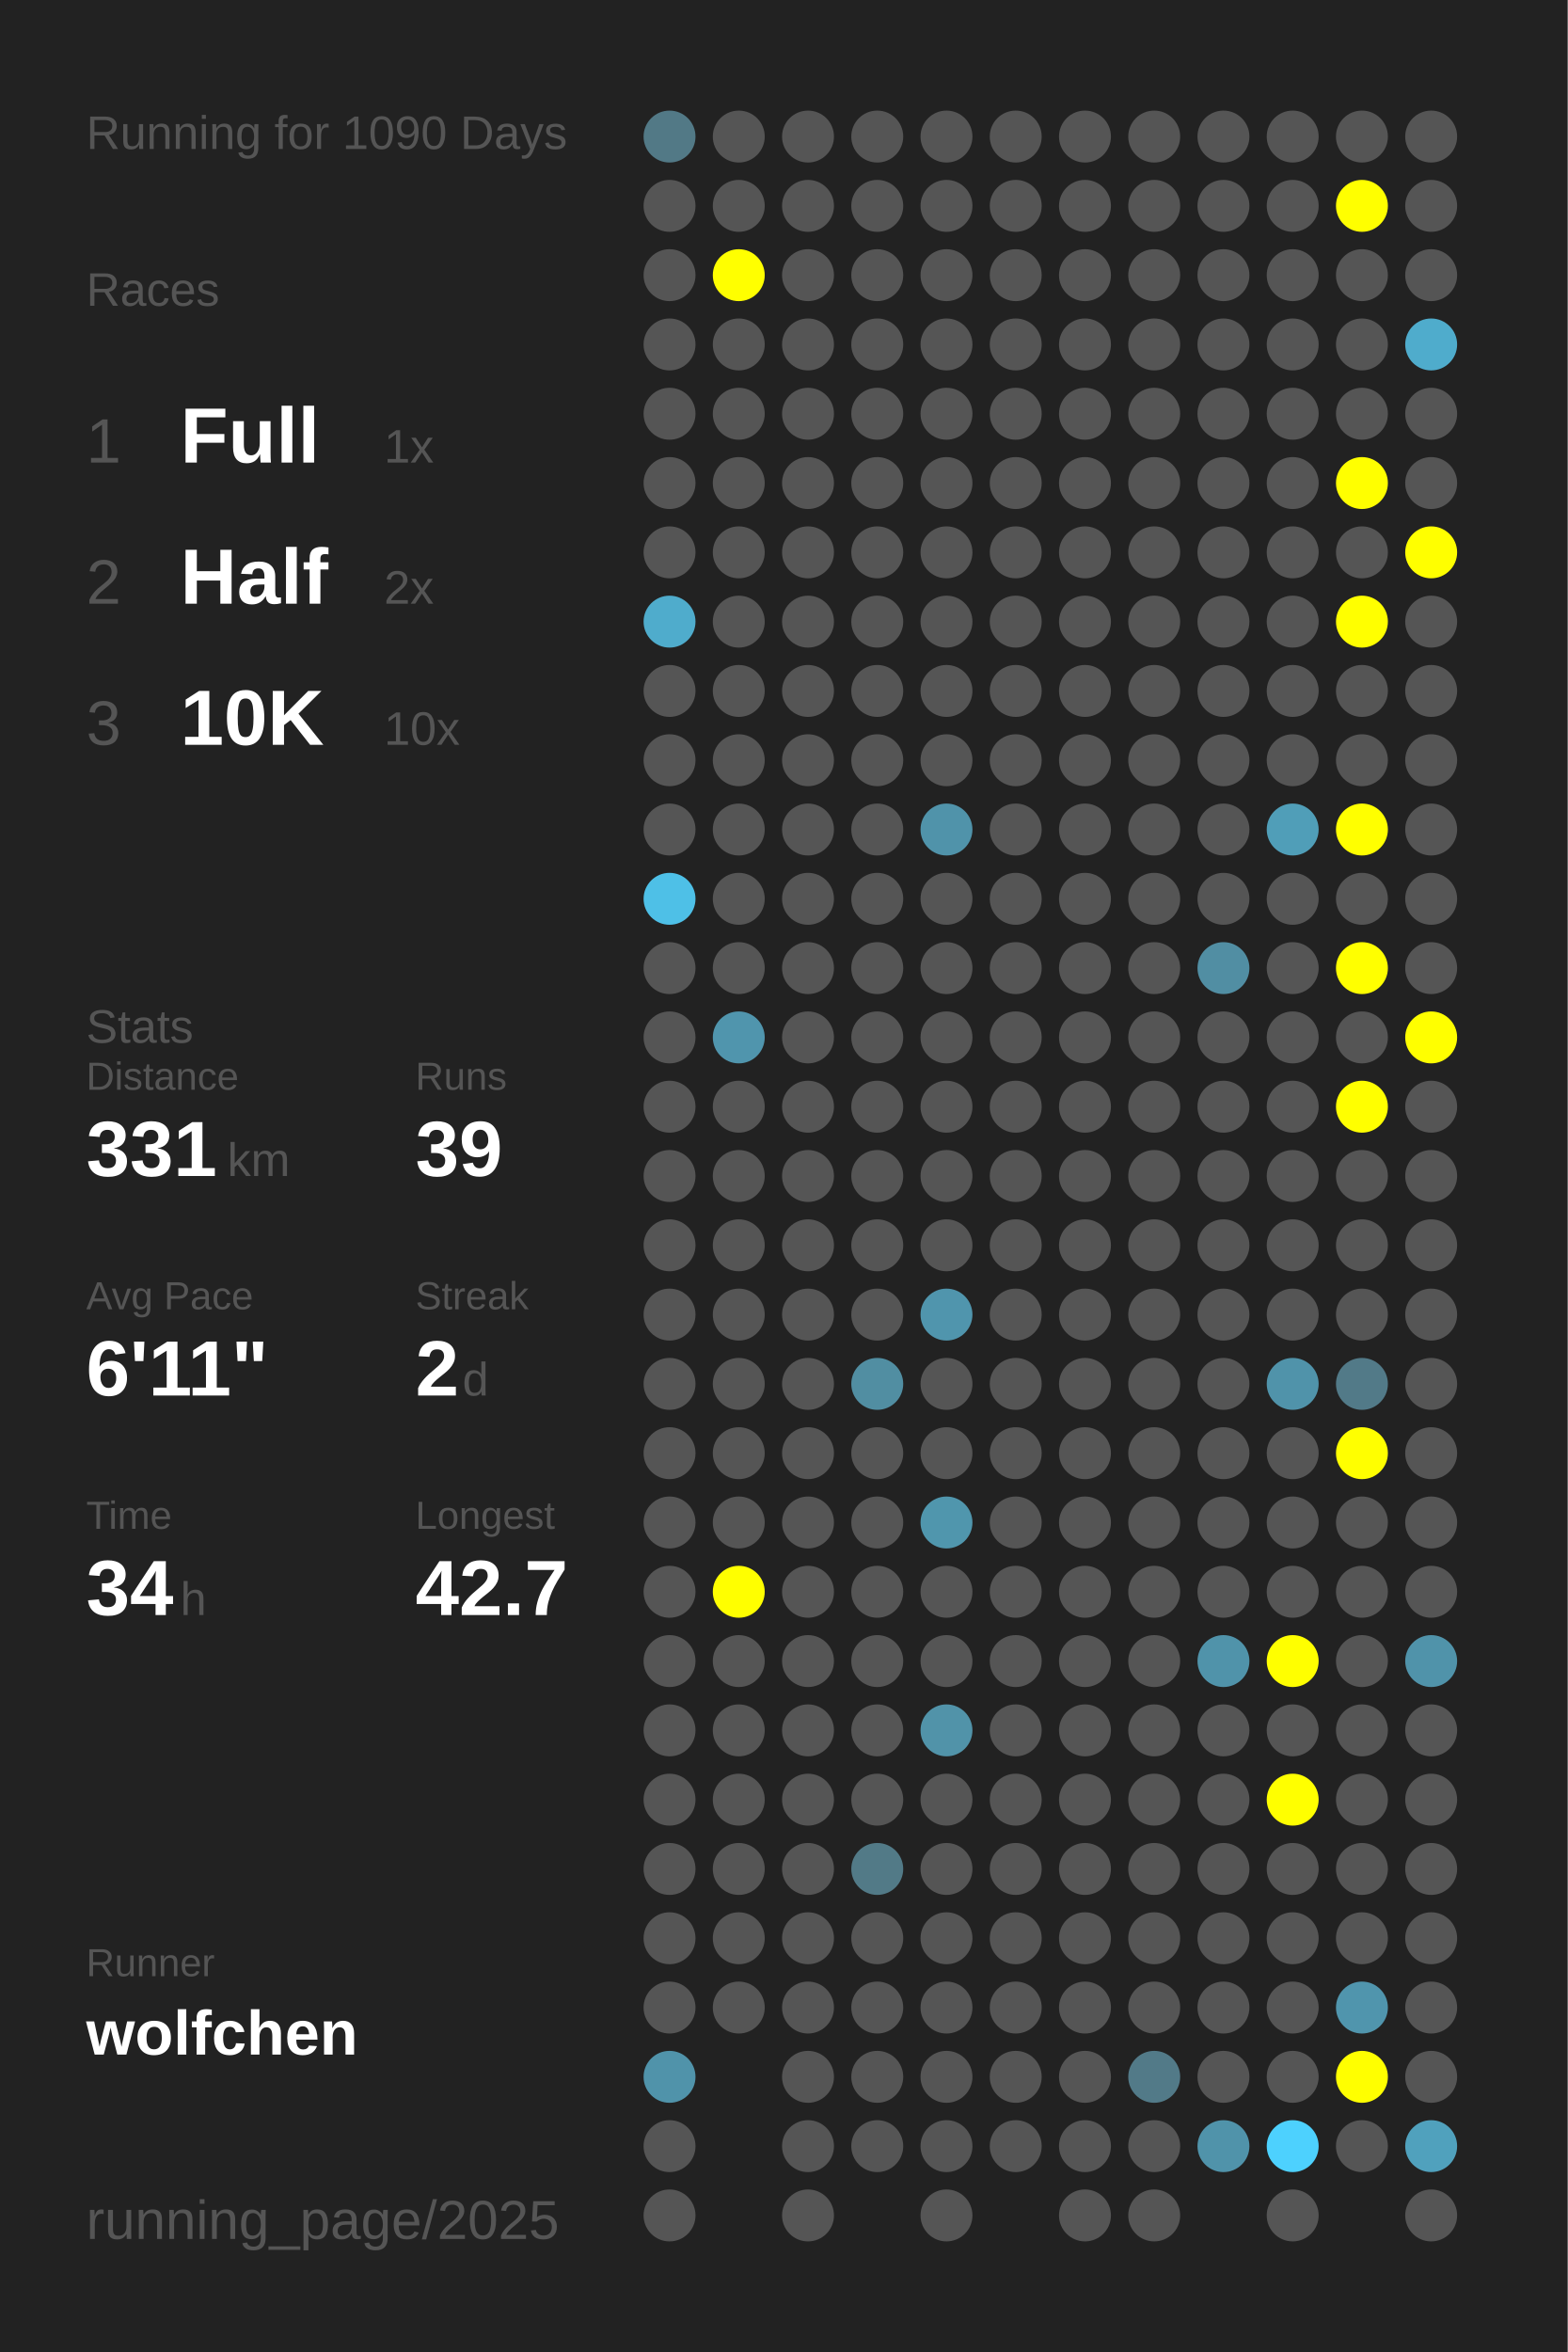
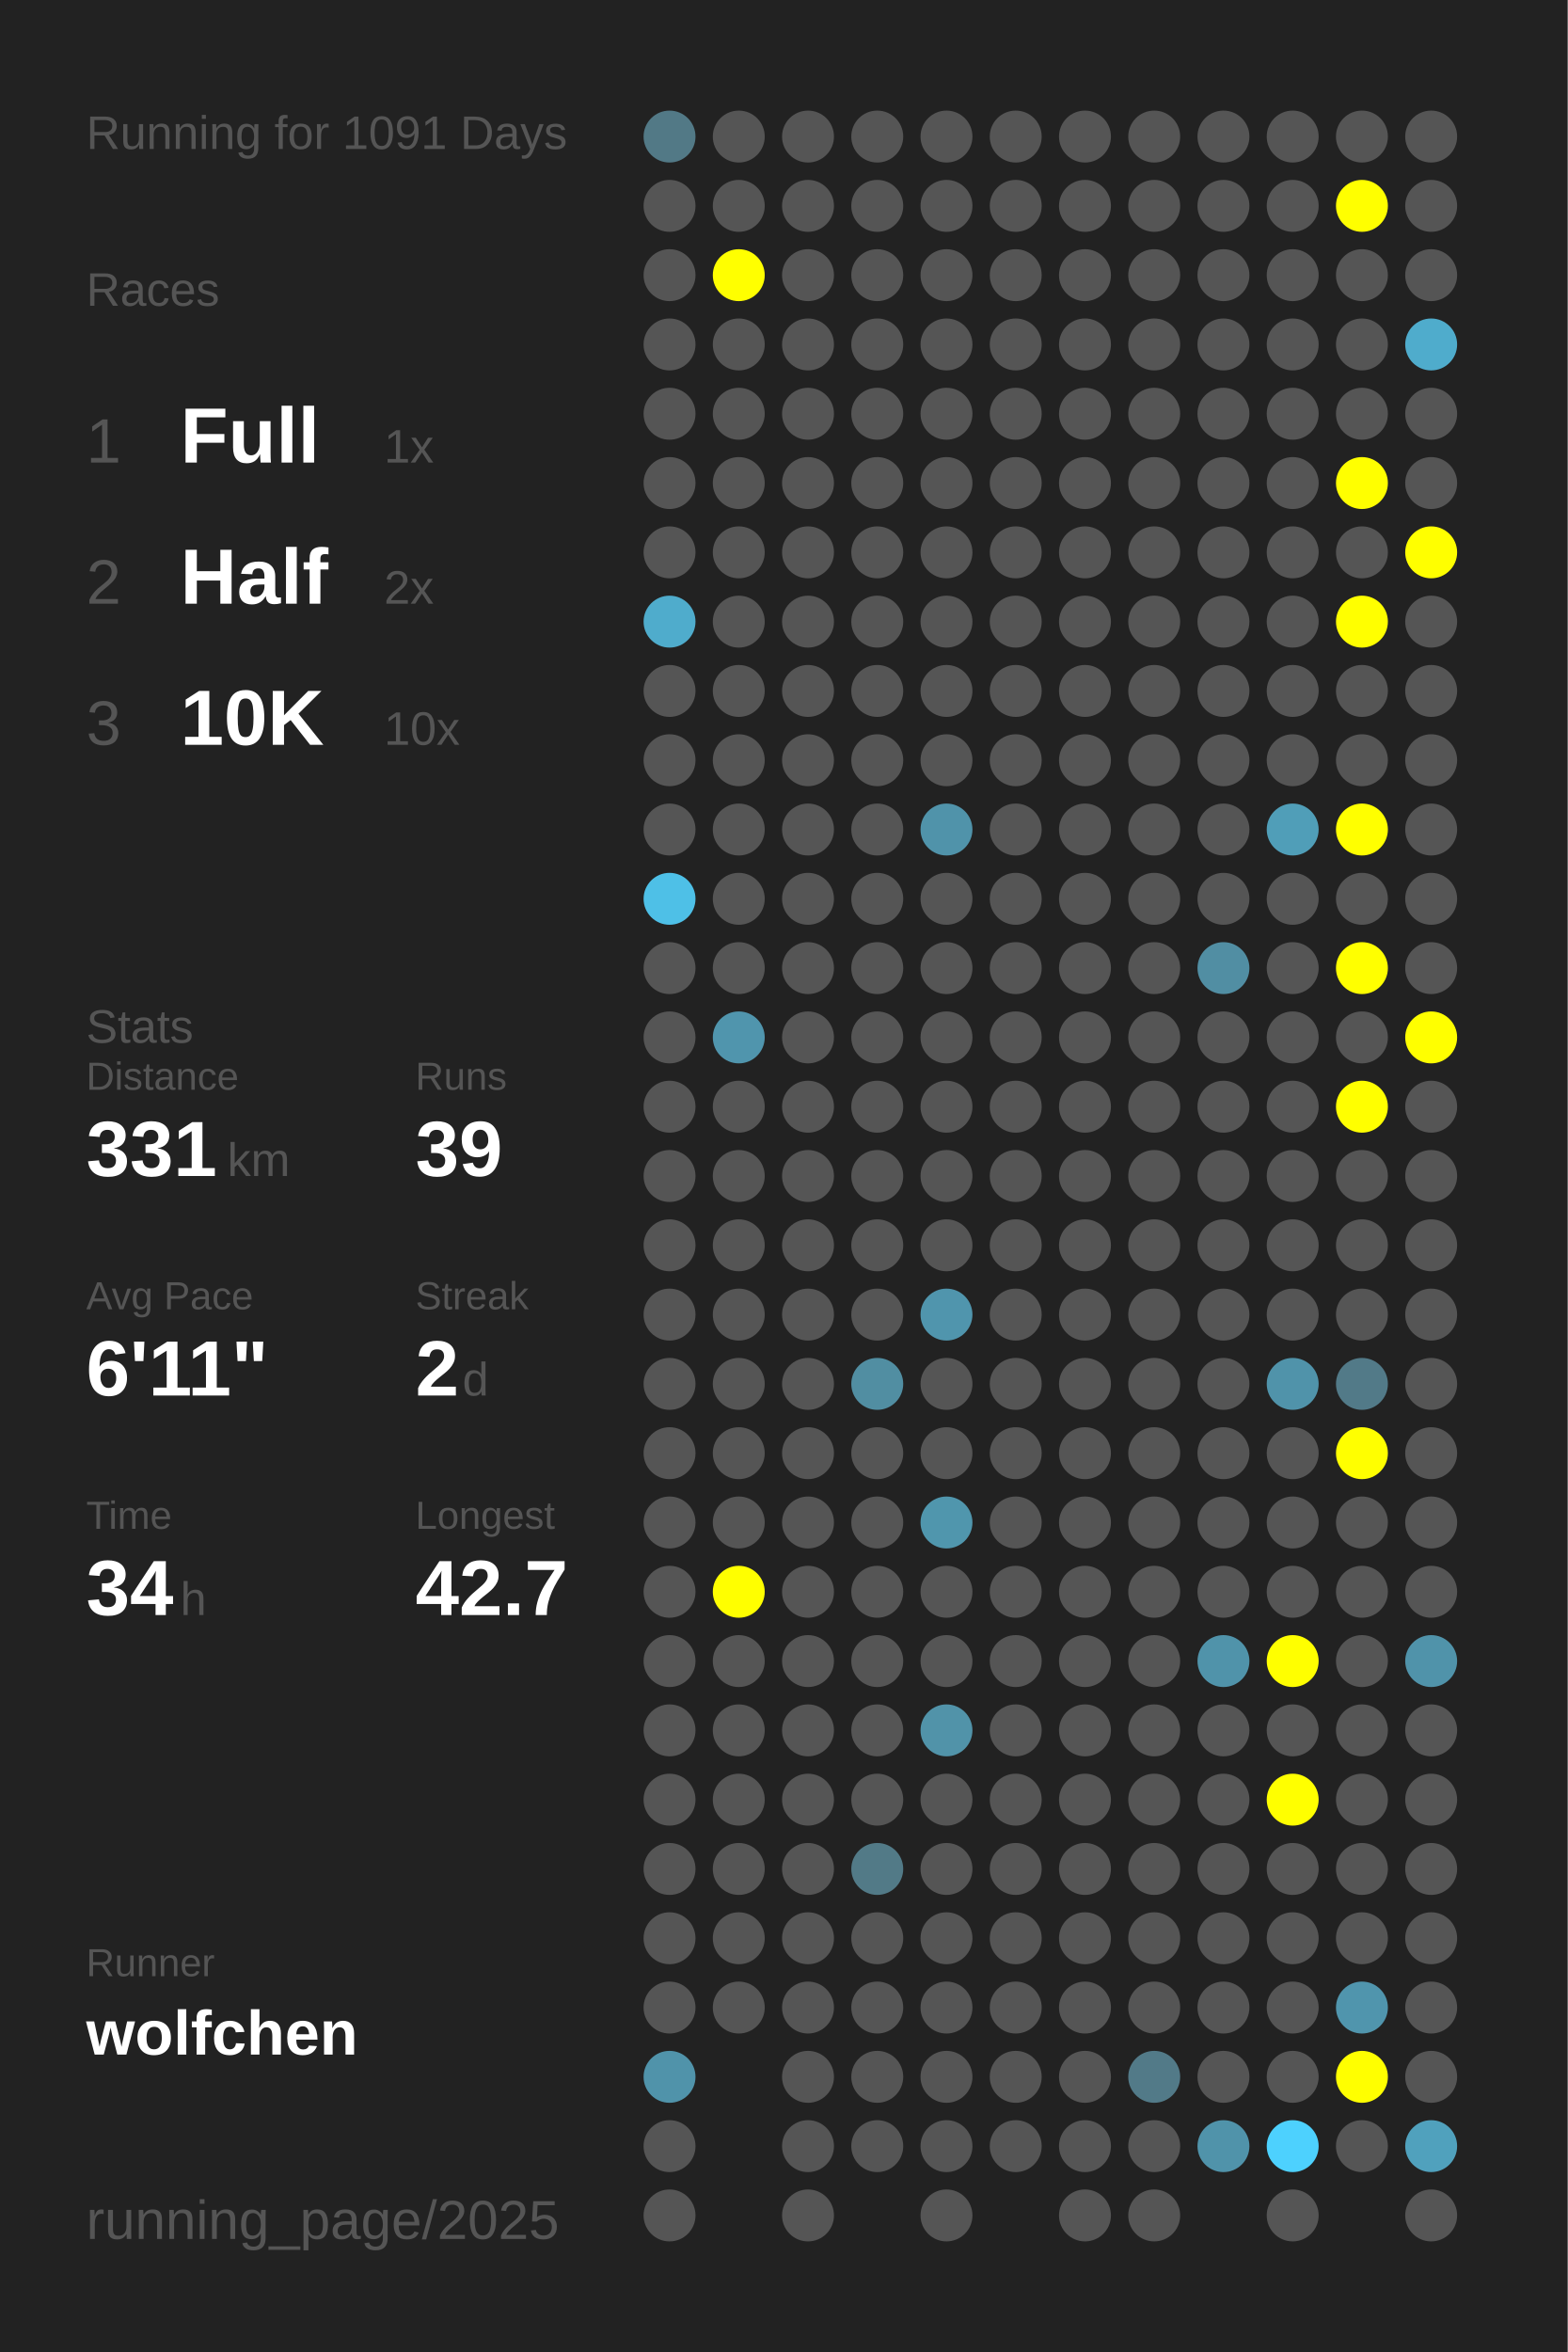
<svg xmlns="http://www.w3.org/2000/svg" baseProfile="full" height="300mm" version="1.1" viewBox="0,0,200,300" width="200mm">
  <defs />
  <rect fill="#222222" height="300" width="200" x="0" y="0" />
-   <text fill="#555555" style="font-size:6px; font-family:Arial;" x="11" y="19">Running for 1090 Days</text>
+   <text fill="#555555" style="font-size:6px; font-family:Arial;" x="11" y="19">Running for 1091 Days</text>
  <text fill="#555555" style="font-size:6px; font-family:Arial;" x="11" y="39">Races</text>
  <text fill="#555555" style="font-size:8px; font-family:Arial;" x="11" y="59">1</text>
  <text fill="#FFFFFF" style="font-size:10px; font-family:Arial; font-weight:bold;" x="23" y="59">Full</text>
  <text fill="#555555" style="font-size:6px; font-family:Arial;" x="49" y="59">1x</text>
  <text fill="#555555" style="font-size:8px; font-family:Arial;" x="11" y="77">2</text>
  <text fill="#FFFFFF" style="font-size:10px; font-family:Arial; font-weight:bold;" x="23" y="77">Half</text>
  <text fill="#555555" style="font-size:6px; font-family:Arial;" x="49" y="77">2x</text>
  <text fill="#555555" style="font-size:8px; font-family:Arial;" x="11" y="95">3</text>
  <text fill="#FFFFFF" style="font-size:10px; font-family:Arial; font-weight:bold;" x="23" y="95">10K</text>
  <text fill="#555555" style="font-size:6px; font-family:Arial;" x="49" y="95">10x</text>
  <text fill="#555555" style="font-size:6px; font-family:Arial;" x="11" y="133">Stats</text>
  <text fill="#555555" style="font-size:5px; font-family:Arial;" x="11" y="139">Distance</text>
  <text fill="#FFFFFF" style="font-size:10px; font-family:Arial; font-weight:bold;" x="11" y="150">331</text>
  <text fill="#555555" style="font-size:6px; font-family:Arial;" x="29" y="150">km</text>
  <text fill="#555555" style="font-size:5px; font-family:Arial;" x="53" y="139">Runs</text>
  <text fill="#FFFFFF" style="font-size:10px; font-family:Arial; font-weight:bold;" x="53" y="150">39</text>
  <text fill="#555555" style="font-size:5px; font-family:Arial;" x="11" y="167">Avg Pace</text>
  <text fill="#FFFFFF" style="font-size:10px; font-family:Arial; font-weight:bold;" x="11" y="178">6'11"</text>
  <text fill="#555555" style="font-size:5px; font-family:Arial;" x="53" y="167">Streak</text>
  <text fill="#FFFFFF" style="font-size:10px; font-family:Arial; font-weight:bold;" x="53" y="178">2</text>
  <text fill="#555555" style="font-size:6px; font-family:Arial;" x="59" y="178">d</text>
  <text fill="#555555" style="font-size:5px; font-family:Arial;" x="11" y="195">Time</text>
  <text fill="#FFFFFF" style="font-size:10px; font-family:Arial; font-weight:bold;" x="11" y="206">34</text>
  <text fill="#555555" style="font-size:6px; font-family:Arial;" x="23" y="206">h</text>
  <text fill="#555555" style="font-size:5px; font-family:Arial;" x="53" y="195">Longest</text>
  <text fill="#FFFFFF" style="font-size:10px; font-family:Arial; font-weight:bold;" x="53" y="206">42.7</text>
  <text fill="#555555" style="font-size:5px; font-family:Arial;" x="11" y="252.065">Runner</text>
  <text fill="#FFFFFF" style="font-size:8px; font-family:Arial; font-weight:bold;" x="11" y="262.065">wolfchen</text>
  <text fill="#555555" style="font-size:7px; font-family:Arial;" x="11" y="285.581">running_page/2025</text>
  <circle cx="85.417" cy="17.419" fill="#527986" r="3.312" />
  <circle cx="85.417" cy="26.258" fill="#555555" r="3.312" />
  <circle cx="85.417" cy="35.097" fill="#555555" r="3.312" />
  <circle cx="85.417" cy="43.935" fill="#555555" r="3.312" />
  <circle cx="85.417" cy="52.774" fill="#555555" r="3.312" />
  <circle cx="85.417" cy="61.613" fill="#555555" r="3.312" />
  <circle cx="85.417" cy="70.452" fill="#555555" r="3.312" />
  <circle cx="85.417" cy="79.29" fill="#4faccc" r="3.312" />
  <circle cx="85.417" cy="88.129" fill="#555555" r="3.312" />
  <circle cx="85.417" cy="96.968" fill="#555555" r="3.312" />
  <circle cx="85.417" cy="105.806" fill="#555555" r="3.312" />
  <circle cx="85.417" cy="114.645" fill="#4ec0e7" r="3.312" />
  <circle cx="85.417" cy="123.484" fill="#555555" r="3.312" />
  <circle cx="85.417" cy="132.323" fill="#555555" r="3.312" />
  <circle cx="85.417" cy="141.161" fill="#555555" r="3.312" />
  <circle cx="85.417" cy="150" fill="#555555" r="3.312" />
  <circle cx="85.417" cy="158.839" fill="#555555" r="3.312" />
  <circle cx="85.417" cy="167.677" fill="#555555" r="3.312" />
  <circle cx="85.417" cy="176.516" fill="#555555" r="3.312" />
  <circle cx="85.417" cy="185.355" fill="#555555" r="3.312" />
  <circle cx="85.417" cy="194.194" fill="#555555" r="3.312" />
  <circle cx="85.417" cy="203.032" fill="#555555" r="3.312" />
  <circle cx="85.417" cy="211.871" fill="#555555" r="3.312" />
  <circle cx="85.417" cy="220.71" fill="#555555" r="3.312" />
  <circle cx="85.417" cy="229.548" fill="#555555" r="3.312" />
  <circle cx="85.417" cy="238.387" fill="#555555" r="3.312" />
  <circle cx="85.417" cy="247.226" fill="#555555" r="3.312" />
  <circle cx="85.417" cy="256.065" fill="#555555" r="3.312" />
  <circle cx="85.417" cy="264.903" fill="#5093aa" r="3.312" />
  <circle cx="85.417" cy="273.742" fill="#555555" r="3.312" />
  <circle cx="85.417" cy="282.581" fill="#555555" r="3.312" />
  <circle cx="94.25" cy="17.419" fill="#555555" r="3.312" />
  <circle cx="94.25" cy="26.258" fill="#555555" r="3.312" />
  <circle cx="94.25" cy="35.097" fill="#FFFF00" r="3.312" />
  <circle cx="94.25" cy="43.935" fill="#555555" r="3.312" />
  <circle cx="94.25" cy="52.774" fill="#555555" r="3.312" />
  <circle cx="94.25" cy="61.613" fill="#555555" r="3.312" />
  <circle cx="94.25" cy="70.452" fill="#555555" r="3.312" />
  <circle cx="94.25" cy="79.29" fill="#555555" r="3.312" />
  <circle cx="94.25" cy="88.129" fill="#555555" r="3.312" />
  <circle cx="94.25" cy="96.968" fill="#555555" r="3.312" />
  <circle cx="94.25" cy="105.806" fill="#555555" r="3.312" />
  <circle cx="94.25" cy="114.645" fill="#555555" r="3.312" />
  <circle cx="94.25" cy="123.484" fill="#555555" r="3.312" />
  <circle cx="94.25" cy="132.323" fill="#5095ad" r="3.312" />
  <circle cx="94.25" cy="141.161" fill="#555555" r="3.312" />
  <circle cx="94.25" cy="150" fill="#555555" r="3.312" />
  <circle cx="94.25" cy="158.839" fill="#555555" r="3.312" />
  <circle cx="94.25" cy="167.677" fill="#555555" r="3.312" />
  <circle cx="94.25" cy="176.516" fill="#555555" r="3.312" />
  <circle cx="94.25" cy="185.355" fill="#555555" r="3.312" />
  <circle cx="94.25" cy="194.194" fill="#555555" r="3.312" />
  <circle cx="94.25" cy="203.032" fill="#FFFF00" r="3.312" />
  <circle cx="94.25" cy="211.871" fill="#555555" r="3.312" />
  <circle cx="94.25" cy="220.71" fill="#555555" r="3.312" />
  <circle cx="94.25" cy="229.548" fill="#555555" r="3.312" />
  <circle cx="94.25" cy="238.387" fill="#555555" r="3.312" />
  <circle cx="94.25" cy="247.226" fill="#555555" r="3.312" />
  <circle cx="94.25" cy="256.065" fill="#555555" r="3.312" />
  <circle cx="103.083" cy="17.419" fill="#555555" r="3.312" />
  <circle cx="103.083" cy="26.258" fill="#555555" r="3.312" />
  <circle cx="103.083" cy="35.097" fill="#555555" r="3.312" />
  <circle cx="103.083" cy="43.935" fill="#555555" r="3.312" />
  <circle cx="103.083" cy="52.774" fill="#555555" r="3.312" />
  <circle cx="103.083" cy="61.613" fill="#555555" r="3.312" />
  <circle cx="103.083" cy="70.452" fill="#555555" r="3.312" />
  <circle cx="103.083" cy="79.29" fill="#555555" r="3.312" />
  <circle cx="103.083" cy="88.129" fill="#555555" r="3.312" />
  <circle cx="103.083" cy="96.968" fill="#555555" r="3.312" />
  <circle cx="103.083" cy="105.806" fill="#555555" r="3.312" />
  <circle cx="103.083" cy="114.645" fill="#555555" r="3.312" />
  <circle cx="103.083" cy="123.484" fill="#555555" r="3.312" />
  <circle cx="103.083" cy="132.323" fill="#555555" r="3.312" />
  <circle cx="103.083" cy="141.161" fill="#555555" r="3.312" />
  <circle cx="103.083" cy="150" fill="#555555" r="3.312" />
  <circle cx="103.083" cy="158.839" fill="#555555" r="3.312" />
  <circle cx="103.083" cy="167.677" fill="#555555" r="3.312" />
  <circle cx="103.083" cy="176.516" fill="#555555" r="3.312" />
  <circle cx="103.083" cy="185.355" fill="#555555" r="3.312" />
  <circle cx="103.083" cy="194.194" fill="#555555" r="3.312" />
  <circle cx="103.083" cy="203.032" fill="#555555" r="3.312" />
  <circle cx="103.083" cy="211.871" fill="#555555" r="3.312" />
  <circle cx="103.083" cy="220.71" fill="#555555" r="3.312" />
  <circle cx="103.083" cy="229.548" fill="#555555" r="3.312" />
  <circle cx="103.083" cy="238.387" fill="#555555" r="3.312" />
  <circle cx="103.083" cy="247.226" fill="#555555" r="3.312" />
  <circle cx="103.083" cy="256.065" fill="#555555" r="3.312" />
  <circle cx="103.083" cy="264.903" fill="#555555" r="3.312" />
  <circle cx="103.083" cy="273.742" fill="#555555" r="3.312" />
  <circle cx="103.083" cy="282.581" fill="#555555" r="3.312" />
  <circle cx="111.917" cy="17.419" fill="#555555" r="3.312" />
  <circle cx="111.917" cy="26.258" fill="#555555" r="3.312" />
  <circle cx="111.917" cy="35.097" fill="#555555" r="3.312" />
  <circle cx="111.917" cy="43.935" fill="#555555" r="3.312" />
  <circle cx="111.917" cy="52.774" fill="#555555" r="3.312" />
  <circle cx="111.917" cy="61.613" fill="#555555" r="3.312" />
  <circle cx="111.917" cy="70.452" fill="#555555" r="3.312" />
  <circle cx="111.917" cy="79.29" fill="#555555" r="3.312" />
  <circle cx="111.917" cy="88.129" fill="#555555" r="3.312" />
  <circle cx="111.917" cy="96.968" fill="#555555" r="3.312" />
  <circle cx="111.917" cy="105.806" fill="#555555" r="3.312" />
  <circle cx="111.917" cy="114.645" fill="#555555" r="3.312" />
  <circle cx="111.917" cy="123.484" fill="#555555" r="3.312" />
  <circle cx="111.917" cy="132.323" fill="#555555" r="3.312" />
  <circle cx="111.917" cy="141.161" fill="#555555" r="3.312" />
  <circle cx="111.917" cy="150" fill="#555555" r="3.312" />
  <circle cx="111.917" cy="158.839" fill="#555555" r="3.312" />
  <circle cx="111.917" cy="167.677" fill="#555555" r="3.312" />
  <circle cx="111.917" cy="176.516" fill="#518ea2" r="3.312" />
  <circle cx="111.917" cy="185.355" fill="#555555" r="3.312" />
  <circle cx="111.917" cy="194.194" fill="#555555" r="3.312" />
  <circle cx="111.917" cy="203.032" fill="#555555" r="3.312" />
  <circle cx="111.917" cy="211.871" fill="#555555" r="3.312" />
  <circle cx="111.917" cy="220.71" fill="#555555" r="3.312" />
  <circle cx="111.917" cy="229.548" fill="#555555" r="3.312" />
  <circle cx="111.917" cy="238.387" fill="#527a87" r="3.312" />
  <circle cx="111.917" cy="247.226" fill="#555555" r="3.312" />
  <circle cx="111.917" cy="256.065" fill="#555555" r="3.312" />
  <circle cx="111.917" cy="264.903" fill="#555555" r="3.312" />
  <circle cx="111.917" cy="273.742" fill="#555555" r="3.312" />
  <circle cx="120.75" cy="17.419" fill="#555555" r="3.312" />
  <circle cx="120.75" cy="26.258" fill="#555555" r="3.312" />
  <circle cx="120.75" cy="35.097" fill="#555555" r="3.312" />
  <circle cx="120.75" cy="43.935" fill="#555555" r="3.312" />
  <circle cx="120.75" cy="52.774" fill="#555555" r="3.312" />
  <circle cx="120.75" cy="61.613" fill="#555555" r="3.312" />
  <circle cx="120.75" cy="70.452" fill="#555555" r="3.312" />
  <circle cx="120.75" cy="79.29" fill="#555555" r="3.312" />
  <circle cx="120.75" cy="88.129" fill="#555555" r="3.312" />
  <circle cx="120.75" cy="96.968" fill="#555555" r="3.312" />
  <circle cx="120.75" cy="105.806" fill="#5093aa" r="3.312" />
  <circle cx="120.75" cy="114.645" fill="#555555" r="3.312" />
  <circle cx="120.75" cy="123.484" fill="#555555" r="3.312" />
  <circle cx="120.75" cy="132.323" fill="#555555" r="3.312" />
  <circle cx="120.75" cy="141.161" fill="#555555" r="3.312" />
  <circle cx="120.75" cy="150" fill="#555555" r="3.312" />
  <circle cx="120.75" cy="158.839" fill="#555555" r="3.312" />
  <circle cx="120.75" cy="167.677" fill="#5095ad" r="3.312" />
  <circle cx="120.75" cy="176.516" fill="#555555" r="3.312" />
  <circle cx="120.75" cy="185.355" fill="#555555" r="3.312" />
  <circle cx="120.75" cy="194.194" fill="#5096ad" r="3.312" />
  <circle cx="120.75" cy="203.032" fill="#555555" r="3.312" />
  <circle cx="120.75" cy="211.871" fill="#555555" r="3.312" />
  <circle cx="120.75" cy="220.71" fill="#5193a9" r="3.312" />
  <circle cx="120.75" cy="229.548" fill="#555555" r="3.312" />
  <circle cx="120.75" cy="238.387" fill="#555555" r="3.312" />
  <circle cx="120.75" cy="247.226" fill="#555555" r="3.312" />
  <circle cx="120.75" cy="256.065" fill="#555555" r="3.312" />
  <circle cx="120.75" cy="264.903" fill="#555555" r="3.312" />
  <circle cx="120.75" cy="273.742" fill="#555555" r="3.312" />
  <circle cx="120.75" cy="282.581" fill="#555555" r="3.312" />
  <circle cx="129.583" cy="17.419" fill="#555555" r="3.312" />
  <circle cx="129.583" cy="26.258" fill="#555555" r="3.312" />
  <circle cx="129.583" cy="35.097" fill="#555555" r="3.312" />
  <circle cx="129.583" cy="43.935" fill="#555555" r="3.312" />
  <circle cx="129.583" cy="52.774" fill="#555555" r="3.312" />
  <circle cx="129.583" cy="61.613" fill="#555555" r="3.312" />
  <circle cx="129.583" cy="70.452" fill="#555555" r="3.312" />
  <circle cx="129.583" cy="79.29" fill="#555555" r="3.312" />
  <circle cx="129.583" cy="88.129" fill="#555555" r="3.312" />
  <circle cx="129.583" cy="96.968" fill="#555555" r="3.312" />
  <circle cx="129.583" cy="105.806" fill="#555555" r="3.312" />
  <circle cx="129.583" cy="114.645" fill="#555555" r="3.312" />
  <circle cx="129.583" cy="123.484" fill="#555555" r="3.312" />
  <circle cx="129.583" cy="132.323" fill="#555555" r="3.312" />
  <circle cx="129.583" cy="141.161" fill="#555555" r="3.312" />
  <circle cx="129.583" cy="150" fill="#555555" r="3.312" />
  <circle cx="129.583" cy="158.839" fill="#555555" r="3.312" />
  <circle cx="129.583" cy="167.677" fill="#555555" r="3.312" />
  <circle cx="129.583" cy="176.516" fill="#555555" r="3.312" />
  <circle cx="129.583" cy="185.355" fill="#555555" r="3.312" />
  <circle cx="129.583" cy="194.194" fill="#555555" r="3.312" />
  <circle cx="129.583" cy="203.032" fill="#555555" r="3.312" />
  <circle cx="129.583" cy="211.871" fill="#555555" r="3.312" />
  <circle cx="129.583" cy="220.71" fill="#555555" r="3.312" />
  <circle cx="129.583" cy="229.548" fill="#555555" r="3.312" />
  <circle cx="129.583" cy="238.387" fill="#555555" r="3.312" />
  <circle cx="129.583" cy="247.226" fill="#555555" r="3.312" />
  <circle cx="129.583" cy="256.065" fill="#555555" r="3.312" />
  <circle cx="129.583" cy="264.903" fill="#555555" r="3.312" />
  <circle cx="129.583" cy="273.742" fill="#555555" r="3.312" />
  <circle cx="138.417" cy="17.419" fill="#555555" r="3.312" />
  <circle cx="138.417" cy="26.258" fill="#555555" r="3.312" />
  <circle cx="138.417" cy="35.097" fill="#555555" r="3.312" />
  <circle cx="138.417" cy="43.935" fill="#555555" r="3.312" />
  <circle cx="138.417" cy="52.774" fill="#555555" r="3.312" />
  <circle cx="138.417" cy="61.613" fill="#555555" r="3.312" />
  <circle cx="138.417" cy="70.452" fill="#555555" r="3.312" />
  <circle cx="138.417" cy="79.29" fill="#555555" r="3.312" />
  <circle cx="138.417" cy="88.129" fill="#555555" r="3.312" />
  <circle cx="138.417" cy="96.968" fill="#555555" r="3.312" />
  <circle cx="138.417" cy="105.806" fill="#555555" r="3.312" />
  <circle cx="138.417" cy="114.645" fill="#555555" r="3.312" />
  <circle cx="138.417" cy="123.484" fill="#555555" r="3.312" />
  <circle cx="138.417" cy="132.323" fill="#555555" r="3.312" />
  <circle cx="138.417" cy="141.161" fill="#555555" r="3.312" />
  <circle cx="138.417" cy="150" fill="#555555" r="3.312" />
  <circle cx="138.417" cy="158.839" fill="#555555" r="3.312" />
  <circle cx="138.417" cy="167.677" fill="#555555" r="3.312" />
  <circle cx="138.417" cy="176.516" fill="#555555" r="3.312" />
  <circle cx="138.417" cy="185.355" fill="#555555" r="3.312" />
  <circle cx="138.417" cy="194.194" fill="#555555" r="3.312" />
  <circle cx="138.417" cy="203.032" fill="#555555" r="3.312" />
  <circle cx="138.417" cy="211.871" fill="#555555" r="3.312" />
  <circle cx="138.417" cy="220.71" fill="#555555" r="3.312" />
  <circle cx="138.417" cy="229.548" fill="#555555" r="3.312" />
  <circle cx="138.417" cy="238.387" fill="#555555" r="3.312" />
  <circle cx="138.417" cy="247.226" fill="#555555" r="3.312" />
  <circle cx="138.417" cy="256.065" fill="#555555" r="3.312" />
  <circle cx="138.417" cy="264.903" fill="#555555" r="3.312" />
  <circle cx="138.417" cy="273.742" fill="#555555" r="3.312" />
  <circle cx="138.417" cy="282.581" fill="#555555" r="3.312" />
  <circle cx="147.25" cy="17.419" fill="#555555" r="3.312" />
  <circle cx="147.25" cy="26.258" fill="#555555" r="3.312" />
  <circle cx="147.25" cy="35.097" fill="#555555" r="3.312" />
  <circle cx="147.25" cy="43.935" fill="#555555" r="3.312" />
  <circle cx="147.25" cy="52.774" fill="#555555" r="3.312" />
  <circle cx="147.25" cy="61.613" fill="#555555" r="3.312" />
  <circle cx="147.25" cy="70.452" fill="#555555" r="3.312" />
  <circle cx="147.25" cy="79.29" fill="#555555" r="3.312" />
  <circle cx="147.25" cy="88.129" fill="#555555" r="3.312" />
  <circle cx="147.25" cy="96.968" fill="#555555" r="3.312" />
  <circle cx="147.25" cy="105.806" fill="#555555" r="3.312" />
  <circle cx="147.25" cy="114.645" fill="#555555" r="3.312" />
  <circle cx="147.25" cy="123.484" fill="#555555" r="3.312" />
  <circle cx="147.25" cy="132.323" fill="#555555" r="3.312" />
  <circle cx="147.25" cy="141.161" fill="#555555" r="3.312" />
  <circle cx="147.25" cy="150" fill="#555555" r="3.312" />
  <circle cx="147.25" cy="158.839" fill="#555555" r="3.312" />
  <circle cx="147.25" cy="167.677" fill="#555555" r="3.312" />
  <circle cx="147.25" cy="176.516" fill="#555555" r="3.312" />
  <circle cx="147.25" cy="185.355" fill="#555555" r="3.312" />
  <circle cx="147.25" cy="194.194" fill="#555555" r="3.312" />
  <circle cx="147.25" cy="203.032" fill="#555555" r="3.312" />
  <circle cx="147.25" cy="211.871" fill="#555555" r="3.312" />
  <circle cx="147.25" cy="220.71" fill="#555555" r="3.312" />
  <circle cx="147.25" cy="229.548" fill="#555555" r="3.312" />
  <circle cx="147.25" cy="238.387" fill="#555555" r="3.312" />
  <circle cx="147.25" cy="247.226" fill="#555555" r="3.312" />
  <circle cx="147.25" cy="256.065" fill="#555555" r="3.312" />
  <circle cx="147.25" cy="264.903" fill="#527a88" r="3.312" />
  <circle cx="147.25" cy="273.742" fill="#555555" r="3.312" />
  <circle cx="147.25" cy="282.581" fill="#555555" r="3.312" />
  <circle cx="156.083" cy="17.419" fill="#555555" r="3.312" />
  <circle cx="156.083" cy="26.258" fill="#555555" r="3.312" />
  <circle cx="156.083" cy="35.097" fill="#555555" r="3.312" />
  <circle cx="156.083" cy="43.935" fill="#555555" r="3.312" />
  <circle cx="156.083" cy="52.774" fill="#555555" r="3.312" />
  <circle cx="156.083" cy="61.613" fill="#555555" r="3.312" />
  <circle cx="156.083" cy="70.452" fill="#555555" r="3.312" />
  <circle cx="156.083" cy="79.29" fill="#555555" r="3.312" />
  <circle cx="156.083" cy="88.129" fill="#555555" r="3.312" />
  <circle cx="156.083" cy="96.968" fill="#555555" r="3.312" />
  <circle cx="156.083" cy="105.806" fill="#555555" r="3.312" />
  <circle cx="156.083" cy="114.645" fill="#555555" r="3.312" />
  <circle cx="156.083" cy="123.484" fill="#518ea3" r="3.312" />
  <circle cx="156.083" cy="132.323" fill="#555555" r="3.312" />
  <circle cx="156.083" cy="141.161" fill="#555555" r="3.312" />
  <circle cx="156.083" cy="150" fill="#555555" r="3.312" />
  <circle cx="156.083" cy="158.839" fill="#555555" r="3.312" />
  <circle cx="156.083" cy="167.677" fill="#555555" r="3.312" />
  <circle cx="156.083" cy="176.516" fill="#555555" r="3.312" />
  <circle cx="156.083" cy="185.355" fill="#555555" r="3.312" />
  <circle cx="156.083" cy="194.194" fill="#555555" r="3.312" />
  <circle cx="156.083" cy="203.032" fill="#555555" r="3.312" />
  <circle cx="156.083" cy="211.871" fill="#5093aa" r="3.312" />
  <circle cx="156.083" cy="220.71" fill="#555555" r="3.312" />
  <circle cx="156.083" cy="229.548" fill="#555555" r="3.312" />
  <circle cx="156.083" cy="238.387" fill="#555555" r="3.312" />
  <circle cx="156.083" cy="247.226" fill="#555555" r="3.312" />
  <circle cx="156.083" cy="256.065" fill="#555555" r="3.312" />
  <circle cx="156.083" cy="264.903" fill="#555555" r="3.312" />
  <circle cx="156.083" cy="273.742" fill="#5093aa" r="3.312" />
  <circle cx="164.917" cy="17.419" fill="#555555" r="3.312" />
  <circle cx="164.917" cy="26.258" fill="#555555" r="3.312" />
  <circle cx="164.917" cy="35.097" fill="#555555" r="3.312" />
  <circle cx="164.917" cy="43.935" fill="#555555" r="3.312" />
  <circle cx="164.917" cy="52.774" fill="#555555" r="3.312" />
  <circle cx="164.917" cy="61.613" fill="#555555" r="3.312" />
  <circle cx="164.917" cy="70.452" fill="#555555" r="3.312" />
  <circle cx="164.917" cy="79.29" fill="#555555" r="3.312" />
  <circle cx="164.917" cy="88.129" fill="#555555" r="3.312" />
  <circle cx="164.917" cy="96.968" fill="#555555" r="3.312" />
  <circle cx="164.917" cy="105.806" fill="#509eb8" r="3.312" />
  <circle cx="164.917" cy="114.645" fill="#555555" r="3.312" />
  <circle cx="164.917" cy="123.484" fill="#555555" r="3.312" />
  <circle cx="164.917" cy="132.323" fill="#555555" r="3.312" />
  <circle cx="164.917" cy="141.161" fill="#555555" r="3.312" />
  <circle cx="164.917" cy="150" fill="#555555" r="3.312" />
  <circle cx="164.917" cy="158.839" fill="#555555" r="3.312" />
  <circle cx="164.917" cy="167.677" fill="#555555" r="3.312" />
  <circle cx="164.917" cy="176.516" fill="#5093aa" r="3.312" />
  <circle cx="164.917" cy="185.355" fill="#555555" r="3.312" />
  <circle cx="164.917" cy="194.194" fill="#555555" r="3.312" />
  <circle cx="164.917" cy="203.032" fill="#555555" r="3.312" />
  <circle cx="164.917" cy="211.871" fill="#FFFF00" r="3.312" />
  <circle cx="164.917" cy="220.71" fill="#555555" r="3.312" />
  <circle cx="164.917" cy="229.548" fill="#FFFF00" r="3.312" />
  <circle cx="164.917" cy="238.387" fill="#555555" r="3.312" />
  <circle cx="164.917" cy="247.226" fill="#555555" r="3.312" />
  <circle cx="164.917" cy="256.065" fill="#555555" r="3.312" />
  <circle cx="164.917" cy="264.903" fill="#555555" r="3.312" />
  <circle cx="164.917" cy="273.742" fill="#4dd1fe" r="3.312" />
  <circle cx="164.917" cy="282.581" fill="#555555" r="3.312" />
  <circle cx="173.75" cy="17.419" fill="#555555" r="3.312" />
  <circle cx="173.75" cy="26.258" fill="#FFFF00" r="3.312" />
  <circle cx="173.75" cy="35.097" fill="#555555" r="3.312" />
  <circle cx="173.75" cy="43.935" fill="#555555" r="3.312" />
  <circle cx="173.75" cy="52.774" fill="#555555" r="3.312" />
  <circle cx="173.75" cy="61.613" fill="#FFFF00" r="3.312" />
  <circle cx="173.75" cy="70.452" fill="#555555" r="3.312" />
  <circle cx="173.75" cy="79.29" fill="#FFFF00" r="3.312" />
  <circle cx="173.75" cy="88.129" fill="#555555" r="3.312" />
  <circle cx="173.75" cy="96.968" fill="#555555" r="3.312" />
  <circle cx="173.75" cy="105.806" fill="#FFFF00" r="3.312" />
  <circle cx="173.75" cy="114.645" fill="#555555" r="3.312" />
  <circle cx="173.75" cy="123.484" fill="#FFFF00" r="3.312" />
  <circle cx="173.75" cy="132.323" fill="#555555" r="3.312" />
  <circle cx="173.75" cy="141.161" fill="#FFFF00" r="3.312" />
  <circle cx="173.75" cy="150" fill="#555555" r="3.312" />
  <circle cx="173.75" cy="158.839" fill="#555555" r="3.312" />
  <circle cx="173.75" cy="167.677" fill="#555555" r="3.312" />
  <circle cx="173.75" cy="176.516" fill="#527a88" r="3.312" />
  <circle cx="173.75" cy="185.355" fill="#FFFF00" r="3.312" />
  <circle cx="173.75" cy="194.194" fill="#555555" r="3.312" />
  <circle cx="173.75" cy="203.032" fill="#555555" r="3.312" />
  <circle cx="173.75" cy="211.871" fill="#555555" r="3.312" />
  <circle cx="173.75" cy="220.71" fill="#555555" r="3.312" />
  <circle cx="173.75" cy="229.548" fill="#555555" r="3.312" />
  <circle cx="173.75" cy="238.387" fill="#555555" r="3.312" />
  <circle cx="173.75" cy="247.226" fill="#555555" r="3.312" />
  <circle cx="173.75" cy="256.065" fill="#5095ad" r="3.312" />
  <circle cx="173.75" cy="264.903" fill="#FFFF00" r="3.312" />
  <circle cx="173.75" cy="273.742" fill="#555555" r="3.312" />
  <circle cx="182.583" cy="17.419" fill="#555555" r="3.312" />
  <circle cx="182.583" cy="26.258" fill="#555555" r="3.312" />
  <circle cx="182.583" cy="35.097" fill="#555555" r="3.312" />
  <circle cx="182.583" cy="43.935" fill="#4faccc" r="3.312" />
  <circle cx="182.583" cy="52.774" fill="#555555" r="3.312" />
  <circle cx="182.583" cy="61.613" fill="#555555" r="3.312" />
  <circle cx="182.583" cy="70.452" fill="#FFFF00" r="3.312" />
  <circle cx="182.583" cy="79.29" fill="#555555" r="3.312" />
  <circle cx="182.583" cy="88.129" fill="#555555" r="3.312" />
  <circle cx="182.583" cy="96.968" fill="#555555" r="3.312" />
  <circle cx="182.583" cy="105.806" fill="#555555" r="3.312" />
  <circle cx="182.583" cy="114.645" fill="#555555" r="3.312" />
  <circle cx="182.583" cy="123.484" fill="#555555" r="3.312" />
  <circle cx="182.583" cy="132.323" fill="#FFFF00" r="3.312" />
  <circle cx="182.583" cy="141.161" fill="#555555" r="3.312" />
  <circle cx="182.583" cy="150" fill="#555555" r="3.312" />
  <circle cx="182.583" cy="158.839" fill="#555555" r="3.312" />
  <circle cx="182.583" cy="167.677" fill="#555555" r="3.312" />
  <circle cx="182.583" cy="176.516" fill="#555555" r="3.312" />
  <circle cx="182.583" cy="185.355" fill="#555555" r="3.312" />
  <circle cx="182.583" cy="194.194" fill="#555555" r="3.312" />
  <circle cx="182.583" cy="203.032" fill="#555555" r="3.312" />
  <circle cx="182.583" cy="211.871" fill="#5093aa" r="3.312" />
  <circle cx="182.583" cy="220.71" fill="#555555" r="3.312" />
  <circle cx="182.583" cy="229.548" fill="#555555" r="3.312" />
  <circle cx="182.583" cy="238.387" fill="#555555" r="3.312" />
  <circle cx="182.583" cy="247.226" fill="#555555" r="3.312" />
  <circle cx="182.583" cy="256.065" fill="#555555" r="3.312" />
  <circle cx="182.583" cy="264.903" fill="#555555" r="3.312" />
  <circle cx="182.583" cy="273.742" fill="#50a1bd" r="3.312" />
  <circle cx="182.583" cy="282.581" fill="#555555" r="3.312" />
</svg>
